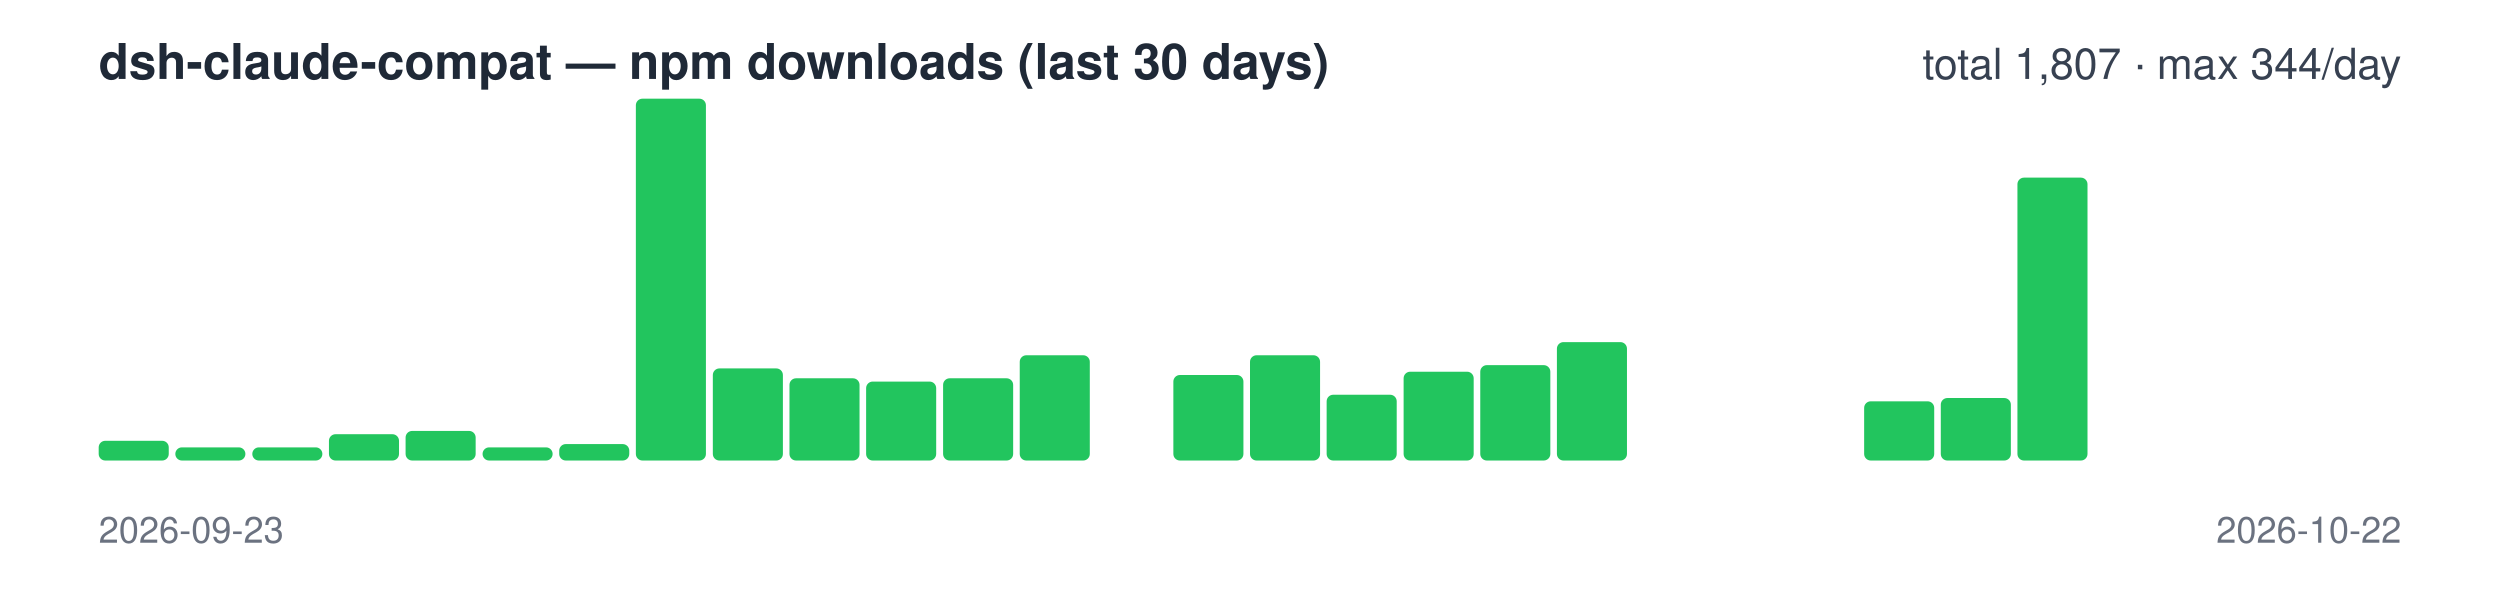
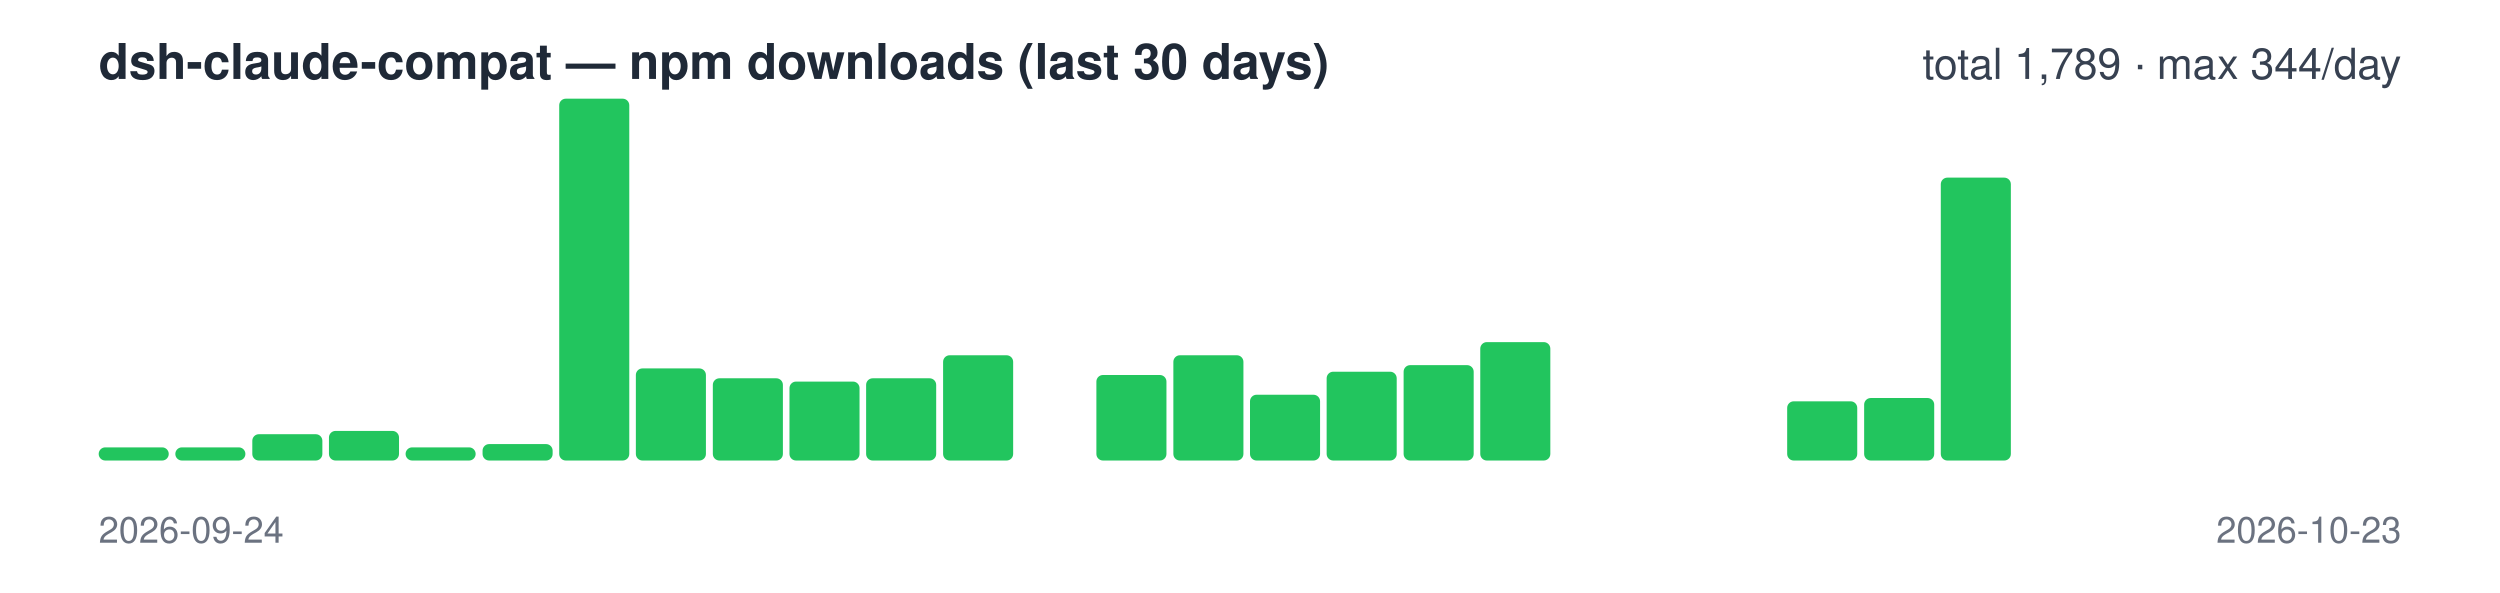
<svg xmlns="http://www.w3.org/2000/svg" width="760" height="180" viewBox="0 0 760 180" font-family="-apple-system,Segoe UI,Helvetica,Arial,sans-serif">
  <text x="30" y="24" font-size="15" font-weight="600" fill="#1f2937">dsh-claude-compat — npm downloads (last 30 days)</text>
-   <text x="730" y="24" font-size="13" text-anchor="end" fill="#374151">total 1,807 · max 344/day</text>
-   <rect x="30.0" y="134" width="21.3" height="6" rx="2" fill="#22c55e" />
+   <text x="730" y="24" font-size="13" text-anchor="end" fill="#374151">total 1,789 · max 344/day</text>
+   <rect x="30.0" y="136" width="21.3" height="4" rx="2" fill="#22c55e" />
  <rect x="53.3" y="136" width="21.3" height="4" rx="2" fill="#22c55e" />
-   <rect x="76.7" y="136" width="21.3" height="4" rx="2" fill="#22c55e" />
-   <rect x="100.0" y="132" width="21.3" height="8" rx="2" fill="#22c55e" />
-   <rect x="123.3" y="131" width="21.3" height="9" rx="2" fill="#22c55e" />
-   <rect x="146.7" y="136" width="21.3" height="4" rx="2" fill="#22c55e" />
-   <rect x="170.0" y="135" width="21.3" height="5" rx="2" fill="#22c55e" />
-   <rect x="193.3" y="30" width="21.3" height="110" rx="2" fill="#22c55e" />
-   <rect x="216.7" y="112" width="21.3" height="28" rx="2" fill="#22c55e" />
-   <rect x="240.0" y="115" width="21.3" height="25" rx="2" fill="#22c55e" />
-   <rect x="263.3" y="116" width="21.3" height="24" rx="2" fill="#22c55e" />
-   <rect x="286.7" y="115" width="21.3" height="25" rx="2" fill="#22c55e" />
-   <rect x="310.0" y="108" width="21.3" height="32" rx="2" fill="#22c55e" />
-   <rect x="333.3" y="140" width="21.3" height="0" rx="2" fill="#22c55e" />
-   <rect x="356.7" y="114" width="21.3" height="26" rx="2" fill="#22c55e" />
-   <rect x="380.0" y="108" width="21.3" height="32" rx="2" fill="#22c55e" />
-   <rect x="403.3" y="120" width="21.3" height="20" rx="2" fill="#22c55e" />
-   <rect x="426.7" y="113" width="21.3" height="27" rx="2" fill="#22c55e" />
-   <rect x="450.0" y="111" width="21.3" height="29" rx="2" fill="#22c55e" />
-   <rect x="473.3" y="104" width="21.3" height="36" rx="2" fill="#22c55e" />
+   <rect x="76.7" y="132" width="21.3" height="8" rx="2" fill="#22c55e" />
+   <rect x="100.0" y="131" width="21.3" height="9" rx="2" fill="#22c55e" />
+   <rect x="123.3" y="136" width="21.3" height="4" rx="2" fill="#22c55e" />
+   <rect x="146.7" y="135" width="21.3" height="5" rx="2" fill="#22c55e" />
+   <rect x="170.0" y="30" width="21.3" height="110" rx="2" fill="#22c55e" />
+   <rect x="193.3" y="112" width="21.3" height="28" rx="2" fill="#22c55e" />
+   <rect x="216.7" y="115" width="21.3" height="25" rx="2" fill="#22c55e" />
+   <rect x="240.0" y="116" width="21.3" height="24" rx="2" fill="#22c55e" />
+   <rect x="263.3" y="115" width="21.3" height="25" rx="2" fill="#22c55e" />
+   <rect x="286.7" y="108" width="21.3" height="32" rx="2" fill="#22c55e" />
+   <rect x="310.0" y="140" width="21.3" height="0" rx="2" fill="#22c55e" />
+   <rect x="333.3" y="114" width="21.3" height="26" rx="2" fill="#22c55e" />
+   <rect x="356.7" y="108" width="21.3" height="32" rx="2" fill="#22c55e" />
+   <rect x="380.0" y="120" width="21.3" height="20" rx="2" fill="#22c55e" />
+   <rect x="403.3" y="113" width="21.3" height="27" rx="2" fill="#22c55e" />
+   <rect x="426.7" y="111" width="21.3" height="29" rx="2" fill="#22c55e" />
+   <rect x="450.0" y="104" width="21.3" height="36" rx="2" fill="#22c55e" />
+   <rect x="473.3" y="140" width="21.3" height="0" rx="2" fill="#22c55e" />
  <rect x="496.7" y="140" width="21.3" height="0" rx="2" fill="#22c55e" />
  <rect x="520.0" y="140" width="21.3" height="0" rx="2" fill="#22c55e" />
-   <rect x="543.3" y="140" width="21.3" height="0" rx="2" fill="#22c55e" />
-   <rect x="566.7" y="122" width="21.3" height="18" rx="2" fill="#22c55e" />
-   <rect x="590.0" y="121" width="21.3" height="19" rx="2" fill="#22c55e" />
-   <rect x="613.3" y="54" width="21.3" height="86" rx="2" fill="#22c55e" />
+   <rect x="543.3" y="122" width="21.3" height="18" rx="2" fill="#22c55e" />
+   <rect x="566.7" y="121" width="21.3" height="19" rx="2" fill="#22c55e" />
+   <rect x="590.0" y="54" width="21.3" height="86" rx="2" fill="#22c55e" />
+   <rect x="613.3" y="140" width="21.3" height="0" rx="2" fill="#22c55e" />
  <rect x="636.7" y="140" width="21.3" height="0" rx="2" fill="#22c55e" />
  <rect x="660.0" y="140" width="21.3" height="0" rx="2" fill="#22c55e" />
  <rect x="683.3" y="140" width="21.3" height="0" rx="2" fill="#22c55e" />
  <rect x="706.7" y="140" width="21.3" height="0" rx="2" fill="#22c55e" />
-   <text x="30" y="165" font-size="11" fill="#6b7280">2026-09-23</text>
-   <text x="730" y="165" font-size="11" text-anchor="end" fill="#6b7280">2026-10-22</text>
+   <text x="30" y="165" font-size="11" fill="#6b7280">2026-09-24</text>
+   <text x="730" y="165" font-size="11" text-anchor="end" fill="#6b7280">2026-10-23</text>
</svg>
